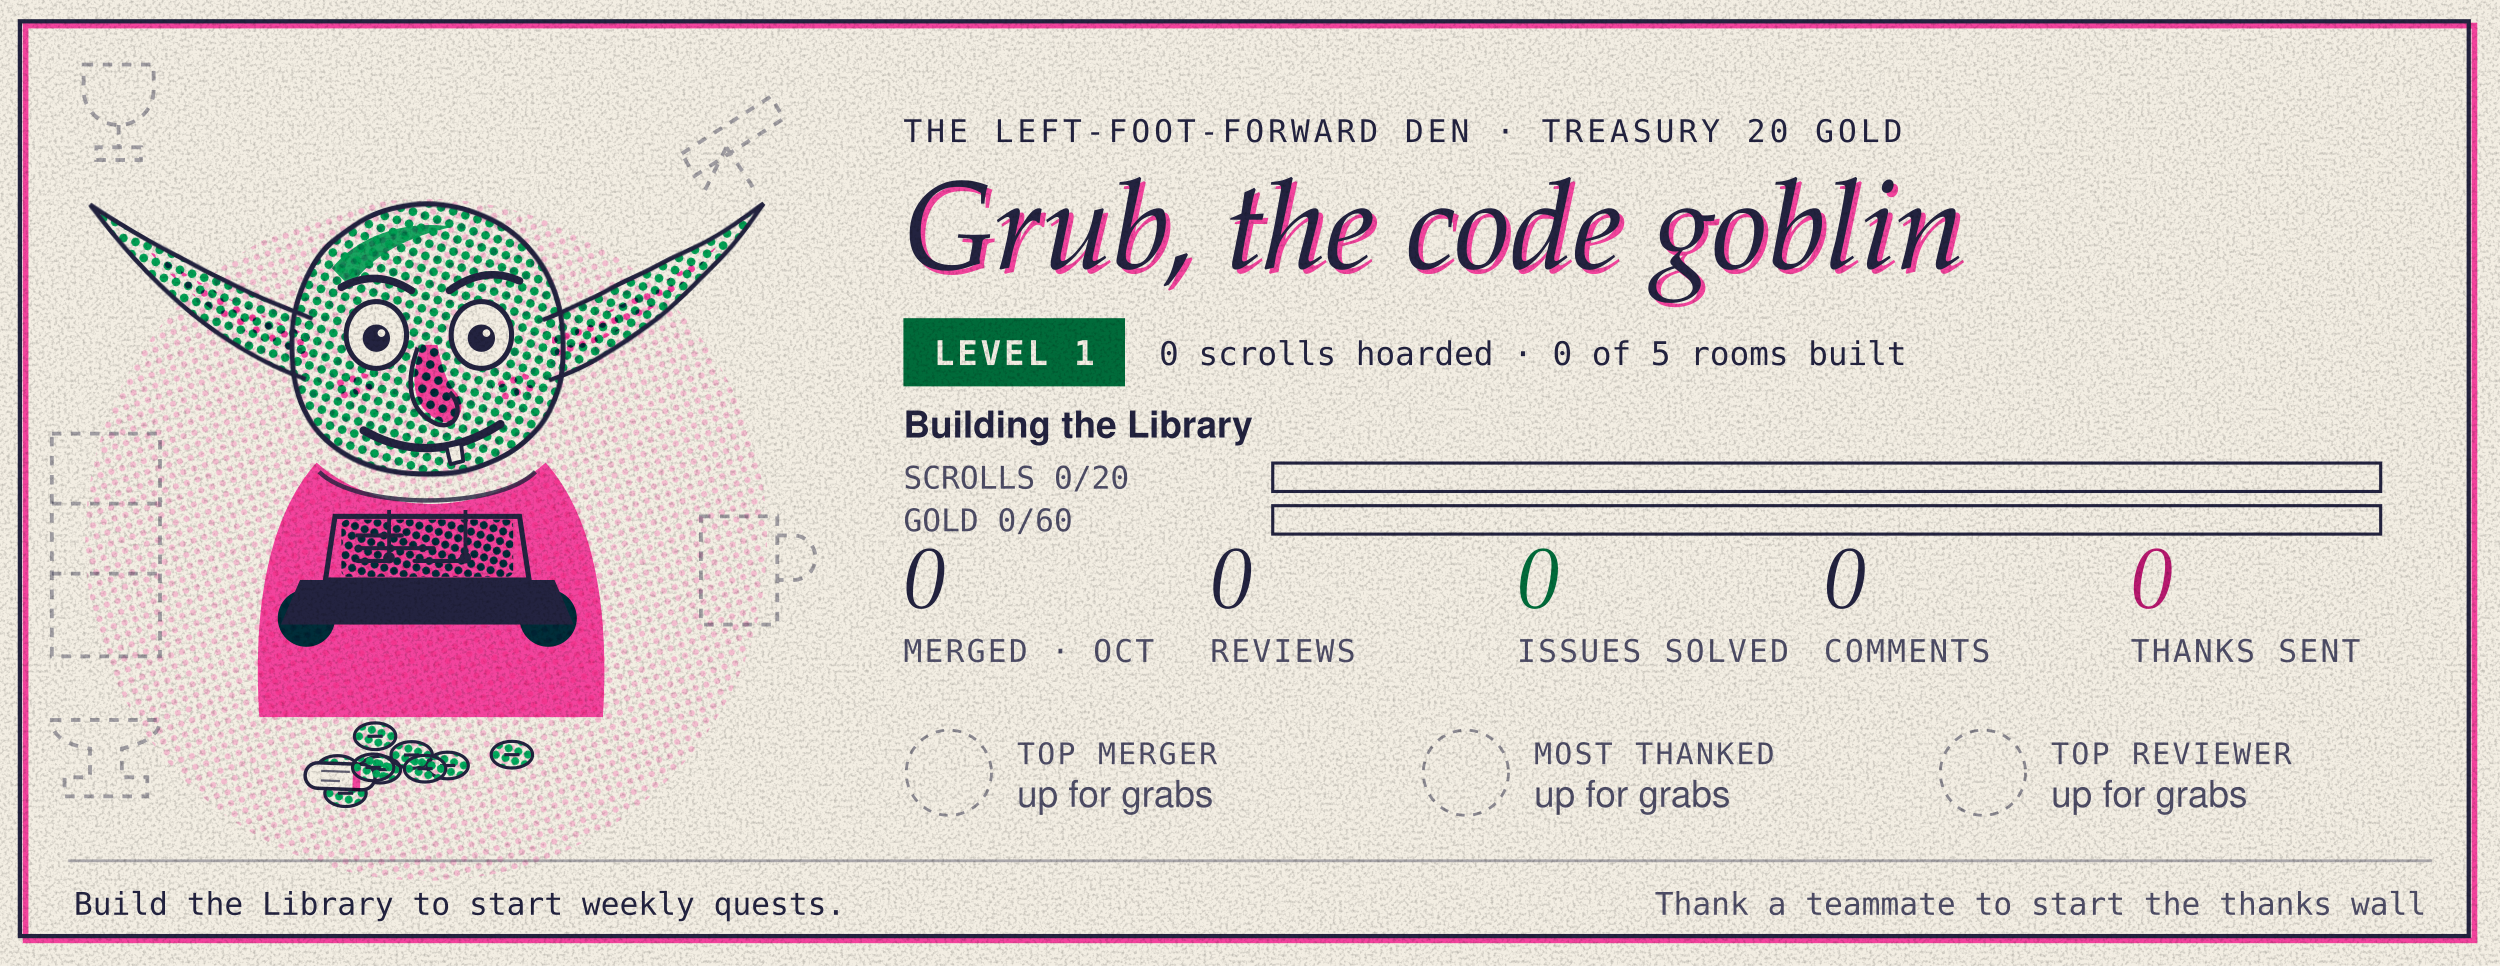
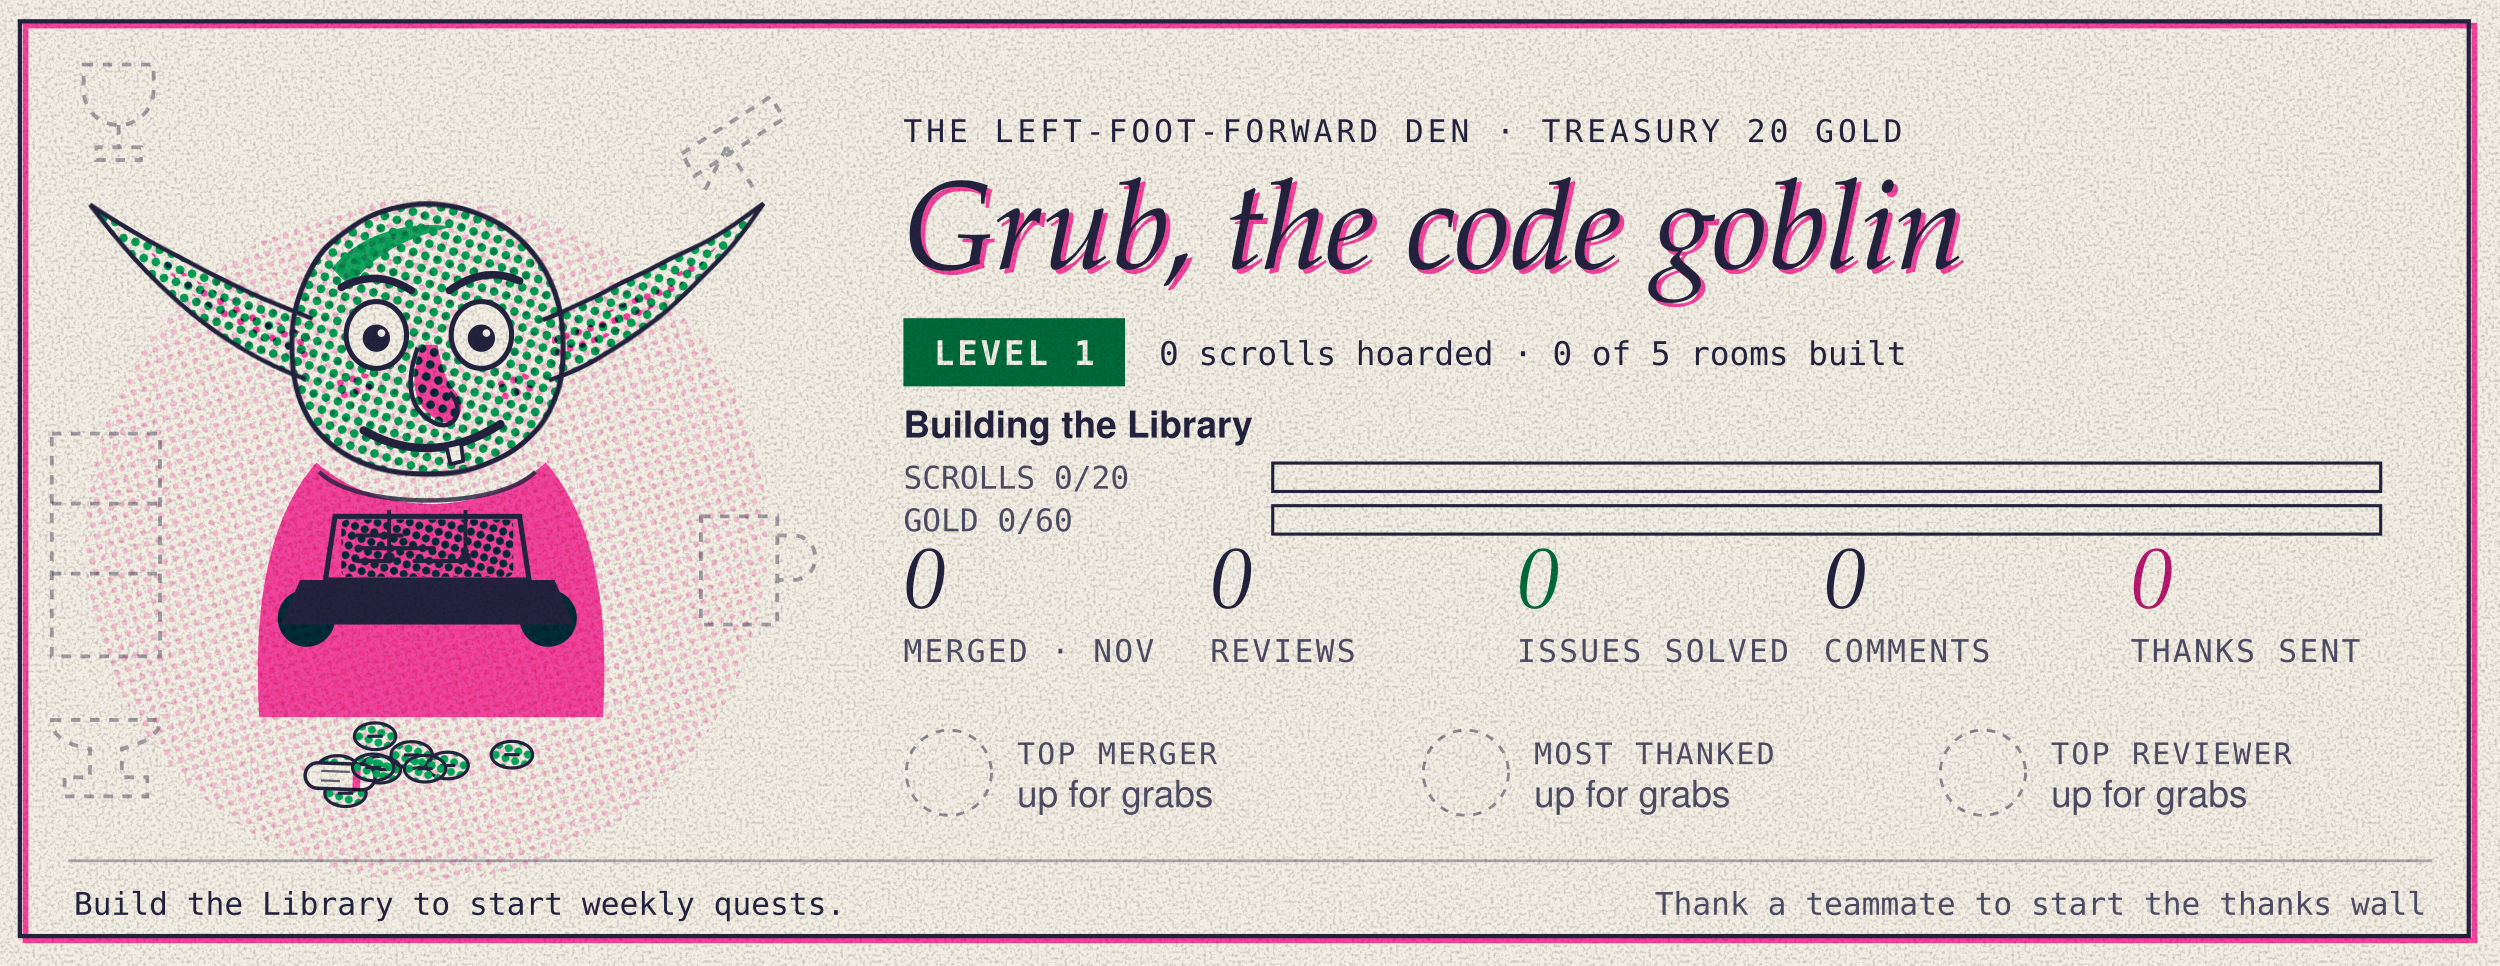
- <svg xmlns="http://www.w3.org/2000/svg" width="880" height="340" viewBox="0 0 880 340" role="img" aria-label="Grub, the Left-Foot-Forward code goblin, is level 1 with 0 scrolls hoarded and 20 gold in the treasury. The team is building the Library: 0 of 20 scrolls and 0 of 60 gold. October so far: 0 merged, 0 reviews, 0 issues resolved.">
+ <svg xmlns="http://www.w3.org/2000/svg" width="880" height="340" viewBox="0 0 880 340" role="img" aria-label="Grub, the Left-Foot-Forward code goblin, is level 1 with 0 scrolls hoarded and 20 gold in the treasury. The team is building the Library: 0 of 20 scrolls and 0 of 60 gold. November so far: 0 merged, 0 reviews, 0 issues resolved.">
  <style>
 .g-figure{transform-box:fill-box;transform-origin:50% 100%;animation:g-breathe 3.6s ease-in-out infinite}
 .g-ear-l{transform-box:fill-box;transform-origin:100% 60%;animation:g-twitch 7s ease-in-out infinite}
 .g-ear-r{transform-box:fill-box;transform-origin:0% 60%;animation:g-twitch 7s ease-in-out infinite 3.1s}
 .g-lids rect{animation:g-blink 5.5s infinite}
 .g-pink{animation:g-misreg 9s steps(3) infinite}
 .g-code{stroke-dasharray:60;animation:g-type 2.4s steps(6) infinite}
 .g-halo{transform-box:fill-box;transform-origin:50% 50%;animation:g-spin 14s linear infinite}
@keyframes g-breathe{50%{transform:scale(1.012,.985)}}
@keyframes g-twitch{0%,92%,100%{transform:rotate(0)}95%{transform:rotate(-7deg)}97%{transform:rotate(3deg)}}
@keyframes g-blink{0%,94%,100%{height:0}96%{height:24px}}
@keyframes g-misreg{0%,100%{translate:0 0}33%{translate:.6px .4px}66%{translate:-.4px .7px}}
@keyframes g-type{from{stroke-dashoffset:60}to{stroke-dashoffset:0}}
@keyframes g-spin{to{transform:rotate(360deg)}}
@media (prefers-reduced-motion:reduce){ *{animation:none!important}}</style>
  <defs>
    <pattern id="clight-dg" width="4" height="4" patternUnits="userSpaceOnUse" patternTransform="rotate(18)">
      <circle cx="2" cy="2" r="1.35" fill="#00a95c" />
    </pattern>
    <pattern id="clight-dg2" width="3.2" height="3.2" patternUnits="userSpaceOnUse" patternTransform="rotate(18)">
      <circle cx="1.6" cy="1.6" r="1.25" fill="#00a95c" />
    </pattern>
    <pattern id="clight-dp" width="4" height="4" patternUnits="userSpaceOnUse" patternTransform="rotate(72)">
      <circle cx="2" cy="2" r="1.1" fill="#ff48b0" />
    </pattern>
    <pattern id="clight-di" width="3" height="3" patternUnits="userSpaceOnUse" patternTransform="rotate(45)">
      <circle cx="1.5" cy="1.5" r="0.7" fill="#232340" />
    </pattern>
    <filter id="clight-grain" x="0" y="0" width="100%" height="100%">
      <feTurbulence type="fractalNoise" baseFrequency="0.9" numOctaves="2" seed="7" result="n" />
      <feColorMatrix in="n" type="matrix" values="0 0 0 0 0  0 0 0 0 0  0 0 0 0 0  0 0 0 0.484 -0.22" />
      <feComposite in2="SourceGraphic" operator="in" />
    </filter>
    <filter id="clight-rough" x="-5%" y="-5%" width="110%" height="110%">
      <feTurbulence type="fractalNoise" baseFrequency="0.035" numOctaves="2" seed="3" />
      <feDisplacementMap in="SourceGraphic" scale="1.6" />
    </filter>
  </defs>
  <rect width="880" height="340" fill="#f3eee3" />
  <rect x="9" y="9" width="862" height="322" fill="none" stroke="#ff48b0" stroke-width="2" style="mix-blend-mode:multiply" />
  <rect x="7" y="7.5" width="862" height="322" fill="none" stroke="#232340" stroke-width="1.5" />
  <circle cx="150" cy="190" r="120" fill="url(#clight-dp)" opacity=".3" style="mix-blend-mode:multiply" />
  <g transform="translate(16 16) scale(1.12)">
    <g class="g-den">
      <g transform="translate(2 122)">
        <rect width="34" height="70" fill="none" stroke="#232340" stroke-width="1.2" stroke-dasharray="3 3" opacity=".4" />
        <path d="M0 22h34M0 44h34" fill="none" stroke="#232340" stroke-width="1.2" stroke-dasharray="3 3" opacity=".4" />
      </g>
      <g transform="translate(204 140)">
        <path d="M2 8 h24 v34 h-24 z M26 14 h5 a5 5 0 0 1 0 14 h-5" fill="none" stroke="#232340" stroke-width="1.2" stroke-dasharray="3 3" opacity=".4" />
      </g>
      <g transform="translate(0 206)">
        <path d="M2 6 h34 c0 6 -8 8 -12 9 v9 h8 v6 h-26 v-6 h8 v-9 c-6 -1 -12 -3 -12 -9 z" fill="none" stroke="#232340" stroke-width="1.2" stroke-dasharray="3 3" opacity=".4" />
      </g>
      <g transform="translate(196 4)">
        <path d="M4 30 L32 12 L36 19 L8 37 Z M18 28 l-8 16 M18 28 l10 15" fill="none" stroke="#232340" stroke-width="1.2" stroke-dasharray="3 3" opacity=".4" />
      </g>
      <g transform="translate(6 2)">
        <path d="M6 4 h22 v8 a11 11 0 0 1 -22 0 z M17 23 v7 M10 34 h14 v-4 h-14 z" fill="none" stroke="#232340" stroke-width="1.2" stroke-dasharray="3 3" opacity=".4" />
      </g>
    </g>
    <g class="goblin mood-idle">
      <g class="g-hoard">
        <g transform="translate(91.8 227.4)">
          <ellipse rx="6.5" ry="4.2" fill="url(#clight-dg2)" stroke="#232340" stroke-width="1" />
          <path d="M-2.4 0h4.8" stroke="#232340" stroke-width="1" />
        </g>
        <g transform="translate(103.6 217.1)">
          <ellipse rx="6.5" ry="4.2" fill="url(#clight-dg2)" stroke="#232340" stroke-width="1" />
          <path d="M-2.4 0h4.8" stroke="#232340" stroke-width="1" />
        </g>
        <g transform="translate(146.6 222.9)">
          <ellipse rx="6.5" ry="4.2" fill="url(#clight-dg2)" stroke="#232340" stroke-width="1" />
          <path d="M-2.4 0h4.8" stroke="#232340" stroke-width="1" />
        </g>
        <g transform="translate(105.1 227.6)">
          <ellipse rx="6.5" ry="4.2" fill="url(#clight-dg2)" stroke="#232340" stroke-width="1" />
          <path d="M-2.4 0h4.8" stroke="#232340" stroke-width="1" />
        </g>
        <g transform="translate(126.4 226.3)">
          <ellipse rx="6.5" ry="4.2" fill="url(#clight-dg2)" stroke="#232340" stroke-width="1" />
          <path d="M-2.4 0h4.8" stroke="#232340" stroke-width="1" />
        </g>
        <g transform="translate(94.3 235.0)">
          <ellipse rx="6.5" ry="4.2" fill="url(#clight-dg2)" stroke="#232340" stroke-width="1" />
          <path d="M-2.4 0h4.8" stroke="#232340" stroke-width="1" />
        </g>
        <g transform="translate(92.6 229.7) rotate(2)">
          <rect x="-11" y="-4" width="22" height="8" rx="4" fill="#f3eee3" stroke="#232340" stroke-width="1.1" />
          <path d="M-6 -1.5h9M-6 1.5h6" stroke="#232340" stroke-width=".7" opacity=".7" />
          <rect x="4" y="-4.5" width="2.4" height="9" fill="#ff48b0" style="mix-blend-mode:multiply" />
        </g>
        <g transform="translate(115.1 223.0)">
          <ellipse rx="6.5" ry="4.2" fill="url(#clight-dg2)" stroke="#232340" stroke-width="1" />
          <path d="M-2.4 0h4.8" stroke="#232340" stroke-width="1" />
        </g>
        <g transform="translate(103.0 226.9)">
          <ellipse rx="6.5" ry="4.2" fill="url(#clight-dg2)" stroke="#232340" stroke-width="1" />
          <path d="M-2.4 0h4.8" stroke="#232340" stroke-width="1" />
        </g>
        <g transform="translate(119.3 227.3)">
          <ellipse rx="6.5" ry="4.2" fill="url(#clight-dg2)" stroke="#232340" stroke-width="1" />
          <path d="M-2.4 0h4.8" stroke="#232340" stroke-width="1" />
        </g>
      </g>
      <g class="g-figure">
        <g class="g-plate g-green" style="mix-blend-mode:multiply">
          <path class="g-ear g-ear-l" d="M84 86 C64 78 38 66 14 50 C32 74 54 95 82 105 Z" fill="url(#clight-dg)" />
          <path class="g-ear g-ear-r" d="M156 86 C176 78 202 66 226 50 C208 74 186 95 158 105 Z" fill="url(#clight-dg)" />
          <path d="M78 102 C74 68 96 50 120 50 C144 50 166 68 162 102 C160 124 142 135 120 135 C98 135 80 124 78 102 Z" fill="url(#clight-dg)" />
          <path d="M90 70 C100 58 116 55 128 57 C114 60 102 66 96 76 Z" fill="#00a95c" opacity=".9" />
          <circle cx="82" cy="180" r="9" fill="#00a95c" />
          <circle cx="158" cy="180" r="9" fill="#00a95c" />
          <rect x="93" y="149" width="54" height="18" rx="2" fill="url(#clight-dg2)" />
        </g>
        <g class="g-plate g-pink" transform="translate(1.2 -0.9)" style="mix-blend-mode:multiply">
          <path d="M82 92 C66 86 48 77 30 64 C44 81 62 93 82 100 Z" fill="url(#clight-dp)" />
          <path d="M158 92 C174 86 192 77 210 64 C196 81 178 93 158 100 Z" fill="url(#clight-dp)" />
          <path class="g-body" d="M84 132 C68 150 64 180 66 212 L174 212 C176 180 172 150 156 132 C146 141 132 145 120 145 C108 145 94 141 84 132 Z" fill="#ff48b0" />
          <path d="M117 95 C113 106 114 115 123 119 C129 121 132 114 127 109 C124 105 123 100 122 95 Z" fill="#ff48b0" />
          <ellipse cx="96" cy="108" rx="7" ry="4.5" fill="url(#clight-dp)" />
          <ellipse cx="146" cy="108" rx="7" ry="4.5" fill="url(#clight-dp)" />
        </g>
        <g class="g-plate g-ink">
          <path d="M78 102 C74 68 96 50 120 50 C144 50 166 68 162 102 C160 124 142 135 120 135 C98 135 80 124 78 102 Z" fill="none" stroke="#232340" stroke-width="1.6" filter="url(#clight-rough)" />
          <path d="M84 86 C64 78 38 66 14 50 C32 74 54 95 82 105" fill="none" stroke="#232340" stroke-width="1.4" filter="url(#clight-rough)" />
          <path d="M156 86 C176 78 202 66 226 50 C208 74 186 95 158 105" fill="none" stroke="#232340" stroke-width="1.4" filter="url(#clight-rough)" />
          <g class="g-eyes">
            <ellipse cx="104" cy="91" rx="9.5" ry="10.5" fill="#f3eee3" stroke="#232340" stroke-width="1.6" />
            <ellipse cx="137" cy="91" rx="9.5" ry="10.5" fill="#f3eee3" stroke="#232340" stroke-width="1.6" />
            <g class="g-pupils" transform="translate(0.00 0.00)">
              <circle cx="104" cy="92" r="4.3" fill="#232340" />
              <circle cx="137" cy="92" r="4.3" fill="#232340" />
              <circle cx="105.6" cy="90.4" r="1.2" fill="#f3eee3" />
              <circle cx="138.6" cy="90.4" r="1.2" fill="#f3eee3" />
            </g>
            <g class="g-lids">
              <rect x="93" y="79" width="22" height="0" fill="url(#clight-dg)" />
              <rect x="126" y="79" width="22" height="0" fill="url(#clight-dg)" />
            </g>
          </g>
          <path d="M93 76 Q104 70 115 77" fill="none" stroke="#232340" stroke-width="2.4" stroke-linecap="round" />
          <path d="M127 77 Q138 69 149 74" fill="none" stroke="#232340" stroke-width="2.4" stroke-linecap="round" />
          <path d="M117 95 C113 106 114 115 123 119 C129 121 132 114 127 109" fill="none" stroke="#232340" stroke-width="1.4" />
          <g class="g-mouth">
            <path d="M100 121 Q121 133 143 119" fill="none" stroke="#232340" stroke-width="2.6" stroke-linecap="round" />
            <path d="M126 126 l1.3 5.6 l4 -1 l-0.7 -5.6 z" fill="#f3eee3" stroke="#232340" stroke-width="1.2" stroke-linejoin="round" />
          </g>
          <path d="M86 134 C98 146 142 146 154 134" fill="none" stroke="#232340" stroke-width="1.4" opacity=".8" />
          <path d="M108 146 v14 M132 146 v14" stroke="#232340" stroke-width="1.2" />
          <circle cx="108" cy="161" r="1.8" fill="#232340" />
          <circle cx="132" cy="161" r="1.8" fill="#232340" />
          <g class="g-laptop">
            <path d="M91 148 L149 148 L152 168 L88 168 Z" fill="none" stroke="#232340" stroke-width="1.6" />
            <path d="M80 168 L160 168 L166 182 L74 182 Z" fill="#232340" />
            <path class="g-code" d="M98 154 h14 M98 158 h24 M98 162 h10 M116 162 h16" stroke="#232340" stroke-width="1.3" stroke-linecap="round" />
          </g>
        </g>
      </g>
    </g>
  </g>
  <text x="318" y="50" font-family="ui-monospace,SFMono-Regular,Menlo,Consolas,monospace" font-size="11" letter-spacing="1.4" fill="#232340">THE LEFT-FOOT-FORWARD DEN · TREASURY 20 GOLD</text>
  <g font-family="'Iowan Old Style','Palatino Linotype',Palatino,Georgia,serif" font-style="italic" font-size="44">
    <text x="319.6" y="96" fill="#ff48b0" style="mix-blend-mode:multiply">Grub, the code goblin</text>
    <text x="318" y="94.5" fill="#232340">Grub, the code goblin</text>
  </g>
  <g transform="translate(318 112)">
    <rect width="78" height="24" fill="#006b3a" />
    <text x="39" y="16.5" text-anchor="middle" font-family="ui-monospace,SFMono-Regular,Menlo,Consolas,monospace" font-weight="700" font-size="12" letter-spacing="1" fill="#f3eee3">LEVEL 1</text>
    <text x="90" y="16.5" font-family="ui-monospace,SFMono-Regular,Menlo,Consolas,monospace" font-size="11.5" fill="#232340">0 scrolls hoarded · 0 of 5 rooms built</text>
  </g>
  <g transform="translate(318 154)">
    <text y="0" font-family="-apple-system,BlinkMacSystemFont,'Segoe UI',Helvetica,Arial,sans-serif" font-weight="600" font-size="13" fill="#232340">Building the Library</text>
    <text y="18" font-family="ui-monospace,SFMono-Regular,Menlo,Consolas,monospace" font-size="11" fill="#4e4d66">SCROLLS 0/20</text>
    <rect x="130" y="9" width="390" height="10" fill="none" stroke="#232340" stroke-width="1.1" />
    <rect x="130" y="9" width="0.0" height="10" fill="#008f4e" />
    <text y="33" font-family="ui-monospace,SFMono-Regular,Menlo,Consolas,monospace" font-size="11" fill="#4e4d66">GOLD 0/60</text>
    <rect x="130" y="24" width="390" height="10" fill="none" stroke="#232340" stroke-width="1.1" />
    <rect x="130" y="24" width="0.0" height="10" fill="#e0258f" />
  </g>
  <text x="318" y="214" font-family="'Iowan Old Style','Palatino Linotype',Palatino,Georgia,serif" font-style="italic" font-size="30" fill="#232340">0</text>
-   <text x="318" y="233" font-family="ui-monospace,SFMono-Regular,Menlo,Consolas,monospace" font-size="11" letter-spacing=".8" fill="#4e4d66">MERGED · OCT</text>
+   <text x="318" y="233" font-family="ui-monospace,SFMono-Regular,Menlo,Consolas,monospace" font-size="11" letter-spacing=".8" fill="#4e4d66">MERGED · NOV</text>
  <text x="426" y="214" font-family="'Iowan Old Style','Palatino Linotype',Palatino,Georgia,serif" font-style="italic" font-size="30" fill="#232340">0</text>
  <text x="426" y="233" font-family="ui-monospace,SFMono-Regular,Menlo,Consolas,monospace" font-size="11" letter-spacing=".8" fill="#4e4d66">REVIEWS</text>
  <text x="534" y="214" font-family="'Iowan Old Style','Palatino Linotype',Palatino,Georgia,serif" font-style="italic" font-size="30" fill="#006b3a">0</text>
  <text x="534" y="233" font-family="ui-monospace,SFMono-Regular,Menlo,Consolas,monospace" font-size="11" letter-spacing=".8" fill="#4e4d66">ISSUES SOLVED</text>
  <text x="642" y="214" font-family="'Iowan Old Style','Palatino Linotype',Palatino,Georgia,serif" font-style="italic" font-size="30" fill="#232340">0</text>
  <text x="642" y="233" font-family="ui-monospace,SFMono-Regular,Menlo,Consolas,monospace" font-size="11" letter-spacing=".8" fill="#4e4d66">COMMENTS</text>
  <text x="750" y="214" font-family="'Iowan Old Style','Palatino Linotype',Palatino,Georgia,serif" font-style="italic" font-size="30" fill="#b8186f">0</text>
  <text x="750" y="233" font-family="ui-monospace,SFMono-Regular,Menlo,Consolas,monospace" font-size="11" letter-spacing=".8" fill="#4e4d66">THANKS SENT</text>
  <g transform="translate(318 256)">
    <circle cx="16" cy="16" r="15" fill="none" stroke="#232340" stroke-dasharray="3 3" opacity=".5" />
    <text x="40" y="13" font-family="ui-monospace,SFMono-Regular,Menlo,Consolas,monospace" font-size="10.5" letter-spacing=".8" fill="#4e4d66">TOP MERGER</text>
    <text x="40" y="28" font-family="-apple-system,BlinkMacSystemFont,'Segoe UI',Helvetica,Arial,sans-serif" font-size="13" fill="#4e4d66">up for grabs</text>
  </g>
  <g transform="translate(500 256)">
    <circle cx="16" cy="16" r="15" fill="none" stroke="#232340" stroke-dasharray="3 3" opacity=".5" />
    <text x="40" y="13" font-family="ui-monospace,SFMono-Regular,Menlo,Consolas,monospace" font-size="10.5" letter-spacing=".8" fill="#4e4d66">MOST THANKED</text>
    <text x="40" y="28" font-family="-apple-system,BlinkMacSystemFont,'Segoe UI',Helvetica,Arial,sans-serif" font-size="13" fill="#4e4d66">up for grabs</text>
  </g>
  <g transform="translate(682 256)">
    <circle cx="16" cy="16" r="15" fill="none" stroke="#232340" stroke-dasharray="3 3" opacity=".5" />
    <text x="40" y="13" font-family="ui-monospace,SFMono-Regular,Menlo,Consolas,monospace" font-size="10.5" letter-spacing=".8" fill="#4e4d66">TOP REVIEWER</text>
    <text x="40" y="28" font-family="-apple-system,BlinkMacSystemFont,'Segoe UI',Helvetica,Arial,sans-serif" font-size="13" fill="#4e4d66">up for grabs</text>
  </g>
  <line x1="24" y1="303" x2="856" y2="303" stroke="#232340" stroke-width="1" opacity=".35" />
  <text x="26" y="322" font-family="ui-monospace,SFMono-Regular,Menlo,Consolas,monospace" font-size="11" fill="#232340">Build the Library to start weekly quests.</text>
  <text x="854" y="322" text-anchor="end" font-family="ui-monospace,SFMono-Regular,Menlo,Consolas,monospace" font-size="11" fill="#4e4d66">Thank a teammate to start the thanks wall</text>
  <rect width="880" height="340" filter="url(#clight-grain)" fill="#232340" />
</svg>
